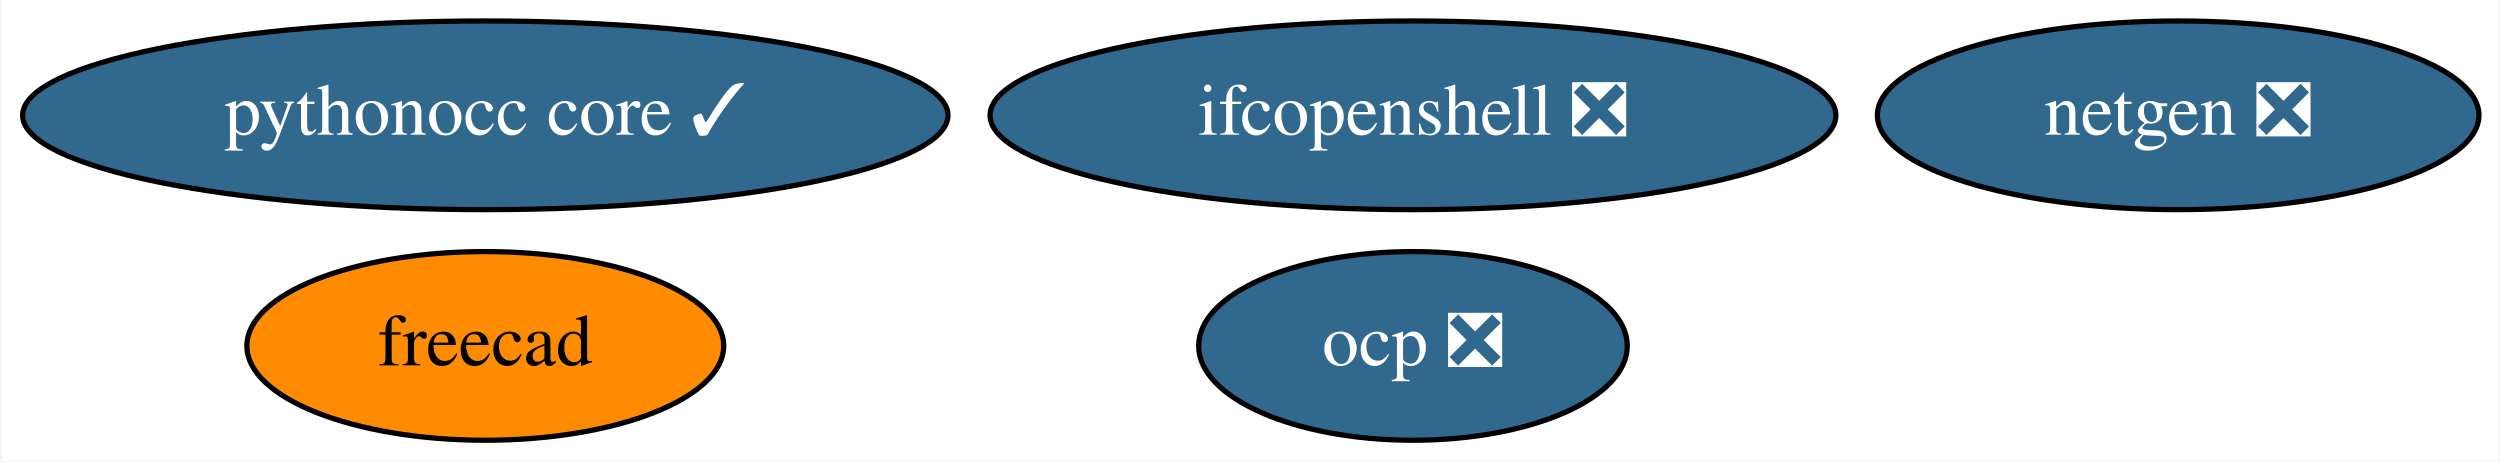
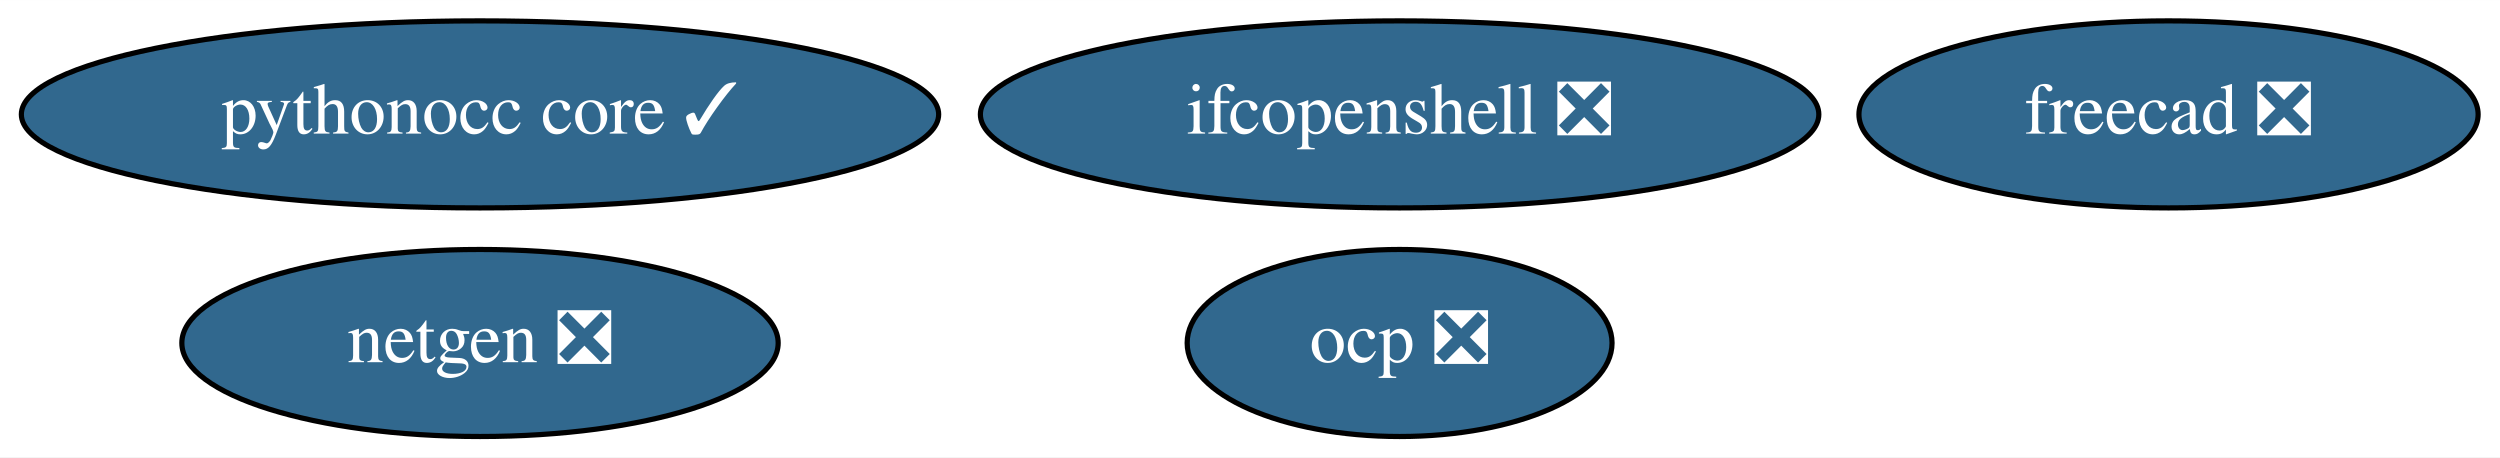
- <svg xmlns="http://www.w3.org/2000/svg" xmlns:xlink="http://www.w3.org/1999/xlink" width="477pt" height="88pt" viewBox="0.00 0.00 476.59 88.00">
+ <svg xmlns="http://www.w3.org/2000/svg" xmlns:xlink="http://www.w3.org/1999/xlink" width="481pt" height="88pt" viewBox="0.00 0.00 481.19 88.00">
  <g id="graph0" class="graph" transform="scale(1 1) rotate(0) translate(4 84)">
-     <polygon fill="white" stroke="transparent" points="-4,4 -4,-84 472.59,-84 472.59,4 -4,4" />
+     <polygon fill="white" stroke="transparent" points="-4,4 -4,-84 477.19,-84 477.19,4 -4,4" />
    <g id="node1" class="node">
      <g id="a_node1">
        <a xlink:href="https://github.com/conda-forge/netgen-feedstock/pull/41" xlink:title="netgen ❎">
-           <ellipse fill="#31688e" stroke="black" cx="411.39" cy="-62" rx="57.39" ry="18" />
-           <text text-anchor="middle" x="411.39" y="-58.3" font-family="Times,serif" font-size="14.00" fill="white">netgen ❎</text>
+           <ellipse fill="#31688e" stroke="black" cx="88.39" cy="-18" rx="57.39" ry="18" />
+           <text text-anchor="middle" x="88.39" y="-14.3" font-family="Times,serif" font-size="14.00" fill="white">netgen ❎</text>
        </a>
      </g>
    </g>
    <g id="node2" class="node">
      <g id="a_node2">
-         <a xlink:href="https://github.com/conda-forge/freecad-feedstock" xlink:title="freecad">
-           <ellipse fill="#ff8c00" stroke="black" cx="88.39" cy="-18" rx="45.49" ry="18" />
-           <text text-anchor="middle" x="88.39" y="-14.3" font-family="Times,serif" font-size="14.00">freecad</text>
+         <a xlink:href="https://github.com/conda-forge/freecad-feedstock/pull/72" xlink:title="freecad ❎">
+           <ellipse fill="#31688e" stroke="black" cx="413.39" cy="-62" rx="59.59" ry="18" />
+           <text text-anchor="middle" x="413.39" y="-58.3" font-family="Times,serif" font-size="14.00" fill="white">freecad ❎</text>
        </a>
      </g>
    </g>
    <g id="node3" class="node">
      <g id="a_node3">
        <a xlink:href="https://github.com/conda-forge/ifcopenshell-feedstock/pull/20" xlink:title="ifcopenshell ❎">
          <ellipse fill="#31688e" stroke="black" cx="265.39" cy="-62" rx="80.69" ry="18" />
          <text text-anchor="middle" x="265.39" y="-58.3" font-family="Times,serif" font-size="14.00" fill="white">ifcopenshell ❎</text>
        </a>
      </g>
    </g>
    <g id="node4" class="node">
      <g id="a_node4">
        <a xlink:href="https://github.com/conda-forge/pythonocc-core-feedstock/pull/13" xlink:title="pythonocc core ✓">
          <ellipse fill="#31688e" stroke="black" cx="88.39" cy="-62" rx="88.28" ry="18" />
          <text text-anchor="middle" x="88.39" y="-58.3" font-family="Times,serif" font-size="14.00" fill="white">pythonocc core ✓</text>
        </a>
      </g>
    </g>
    <g id="node5" class="node">
      <g id="a_node5">
        <a xlink:href="https://github.com/conda-forge/ocp-feedstock/pull/6" xlink:title="ocp ❎">
          <ellipse fill="#31688e" stroke="black" cx="265.39" cy="-18" rx="40.89" ry="18" />
          <text text-anchor="middle" x="265.39" y="-14.3" font-family="Times,serif" font-size="14.00" fill="white">ocp ❎</text>
        </a>
      </g>
    </g>
  </g>
</svg>
